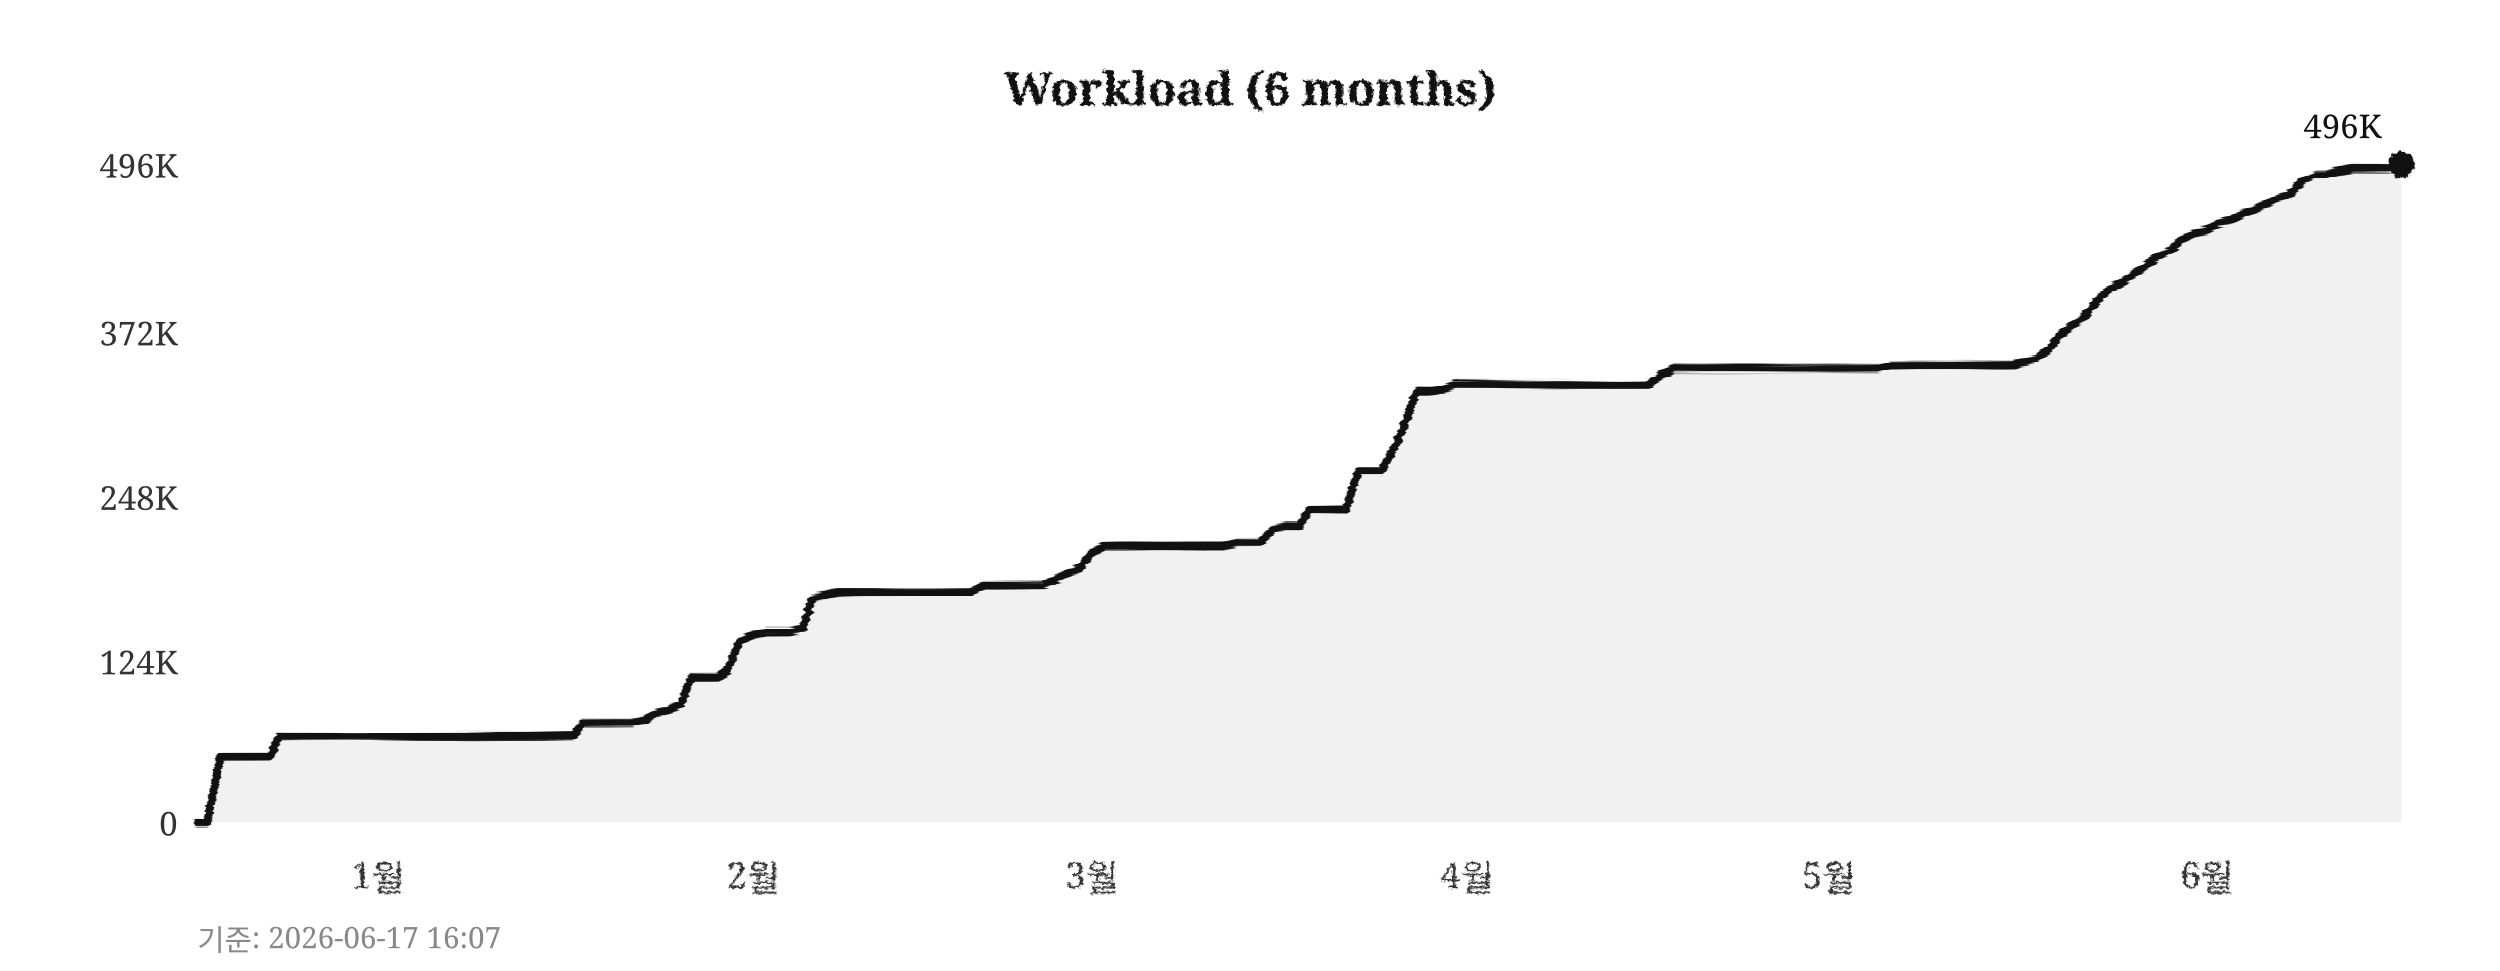
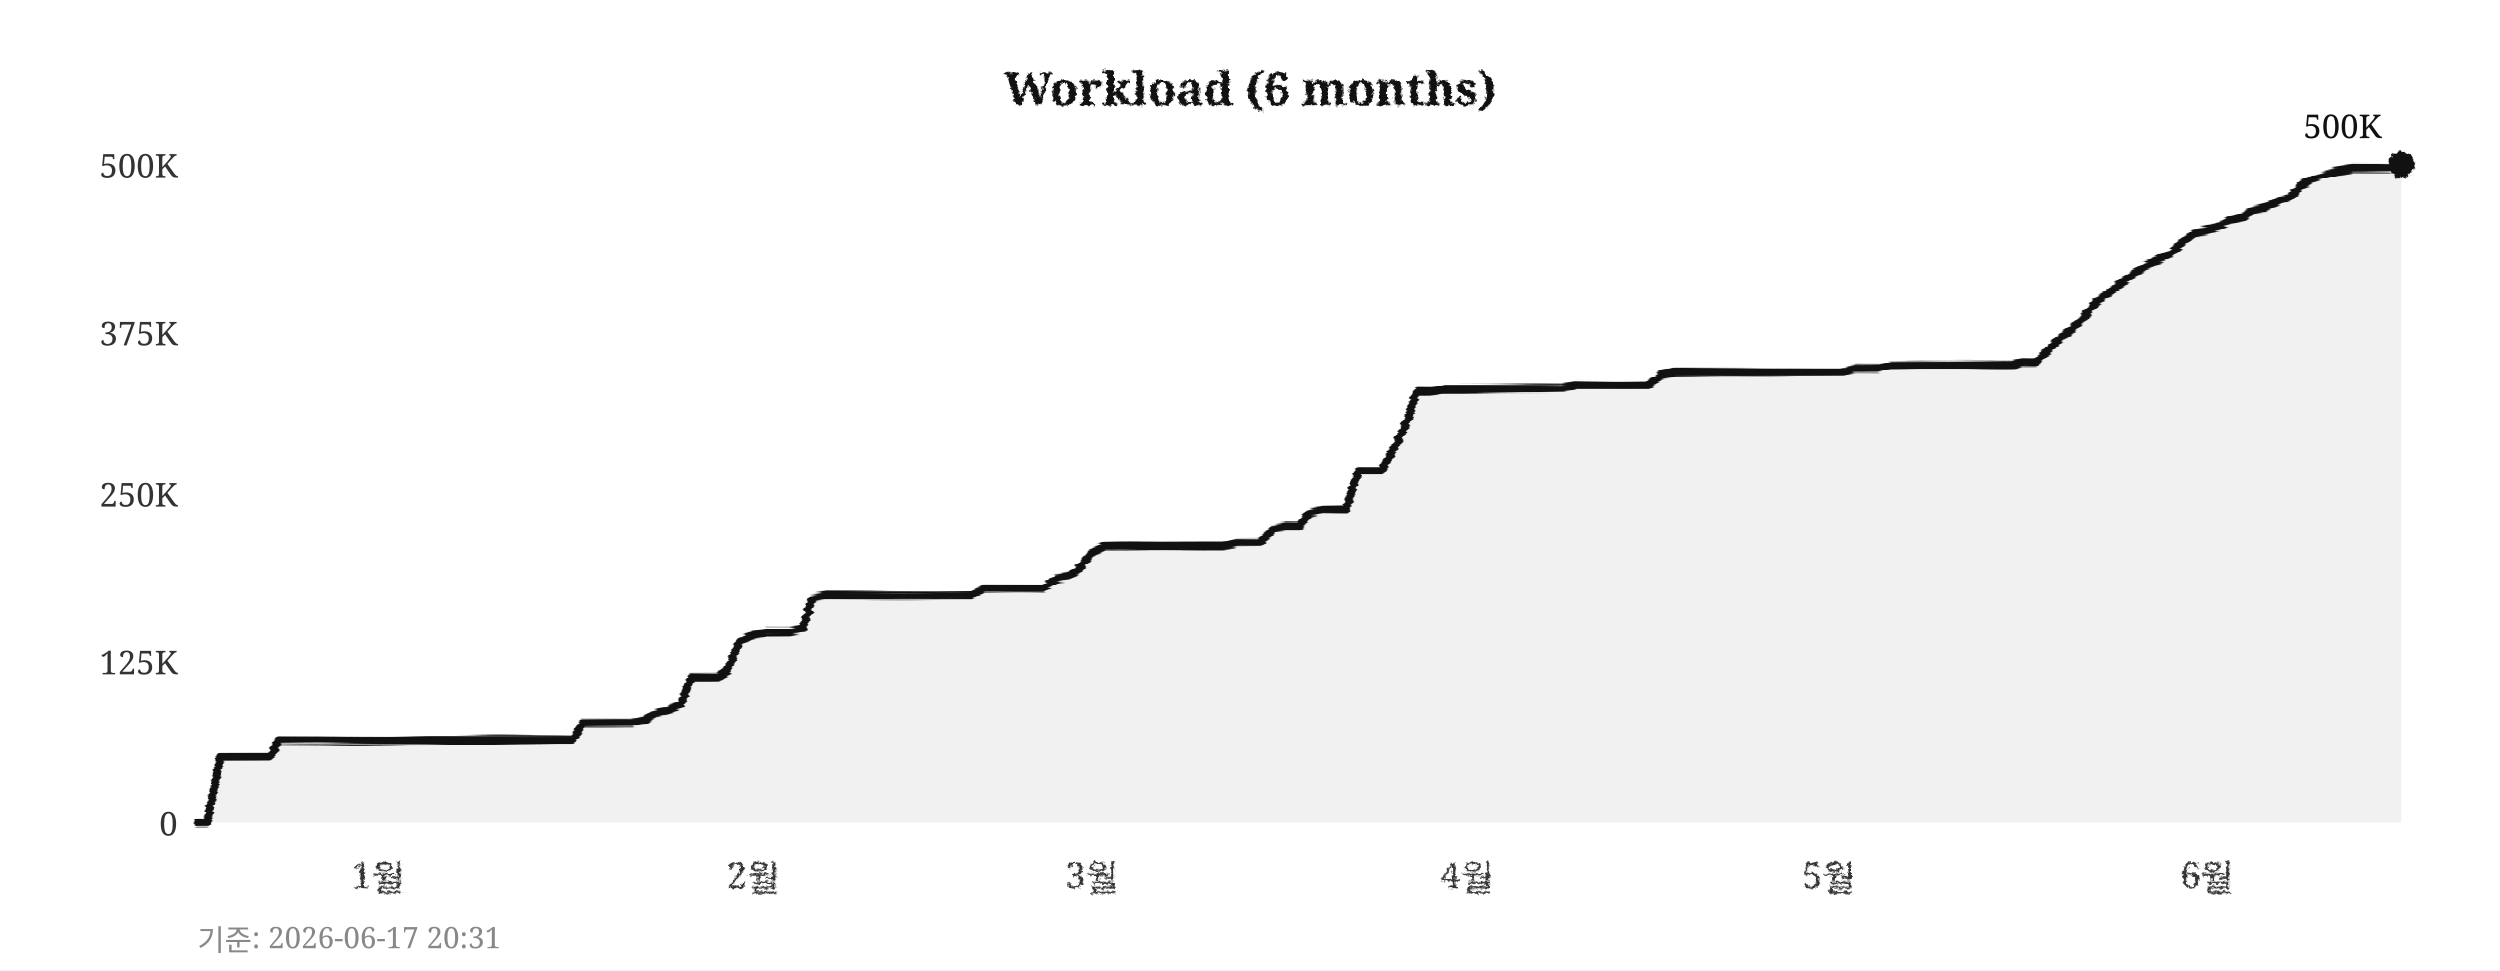
<svg xmlns="http://www.w3.org/2000/svg" width="760" height="295">
  <defs>
    <filter id="pencil" x="-5%" y="-5%" width="110%" height="110%">
      <feTurbulence type="fractalNoise" baseFrequency="0.9" numOctaves="4" seed="5" result="noise" />
      <feDisplacementMap in="SourceGraphic" in2="noise" scale="1.6" xChannelSelector="R" yChannelSelector="G" />
    </filter>
    <filter id="pline" x="-2%" y="-30%" width="104%" height="160%">
      <feTurbulence type="fractalNoise" baseFrequency="0.015 0.9" numOctaves="3" seed="11" result="noise" />
      <feDisplacementMap in="SourceGraphic" in2="noise" scale="1.8" xChannelSelector="R" yChannelSelector="G" />
    </filter>
    <filter id="rough" x="-5%" y="-5%" width="110%" height="110%">
      <feTurbulence type="turbulence" baseFrequency="0.05" numOctaves="2" seed="2" result="noise" />
      <feDisplacementMap in="SourceGraphic" in2="noise" scale="2" xChannelSelector="R" yChannelSelector="G" />
    </filter>
  </defs>
  <rect width="760" height="295" fill="#ffffff" />
  <text x="380" y="32" text-anchor="middle" font-size="14" font-weight="bold" font-family="Georgia,serif" fill="#111111" filter="url(#pencil)">Workload (6 months)</text>
  <line x1="60" y1="250" x2="730" y2="250" stroke="#cccccc" stroke-width="0.7" stroke-dasharray="4,5" filter="url(#rough)" />
  <text x="54" y="254" text-anchor="end" font-size="10" font-family="Georgia,serif" fill="#333333">0</text>
  <line x1="60" y1="201" x2="730" y2="201" stroke="#cccccc" stroke-width="0.7" stroke-dasharray="4,5" filter="url(#rough)" />
-   <text x="54" y="205" text-anchor="end" font-size="10" font-family="Georgia,serif" fill="#333333">124K</text>
-   <line x1="60" y1="151" x2="730" y2="151" stroke="#cccccc" stroke-width="0.7" stroke-dasharray="4,5" filter="url(#rough)" />
-   <text x="54" y="155" text-anchor="end" font-size="10" font-family="Georgia,serif" fill="#333333">248K</text>
+   <text x="54" y="205" text-anchor="end" font-size="10" font-family="Georgia,serif" fill="#333333">125K</text>
+   <line x1="60" y1="150" x2="730" y2="150" stroke="#cccccc" stroke-width="0.7" stroke-dasharray="4,5" filter="url(#rough)" />
+   <text x="54" y="154" text-anchor="end" font-size="10" font-family="Georgia,serif" fill="#333333">250K</text>
  <line x1="60" y1="101" x2="730" y2="101" stroke="#cccccc" stroke-width="0.7" stroke-dasharray="4,5" filter="url(#rough)" />
-   <text x="54" y="105" text-anchor="end" font-size="10" font-family="Georgia,serif" fill="#333333">372K</text>
+   <text x="54" y="105" text-anchor="end" font-size="10" font-family="Georgia,serif" fill="#333333">375K</text>
  <line x1="60" y1="50" x2="730" y2="50" stroke="#cccccc" stroke-width="0.7" stroke-dasharray="4,5" filter="url(#rough)" />
-   <text x="54" y="54" text-anchor="end" font-size="10" font-family="Georgia,serif" fill="#333333">496K</text>
+   <text x="54" y="54" text-anchor="end" font-size="10" font-family="Georgia,serif" fill="#333333">500K</text>
  <text x="115" y="270" text-anchor="middle" font-size="11" font-family="Georgia,serif" fill="#333333" filter="url(#pencil)">1월</text>
  <text x="229" y="270" text-anchor="middle" font-size="11" font-family="Georgia,serif" fill="#333333" filter="url(#pencil)">2월</text>
  <text x="332" y="270" text-anchor="middle" font-size="11" font-family="Georgia,serif" fill="#333333" filter="url(#pencil)">3월</text>
  <text x="446" y="270" text-anchor="middle" font-size="11" font-family="Georgia,serif" fill="#333333" filter="url(#pencil)">4월</text>
  <text x="556" y="270" text-anchor="middle" font-size="11" font-family="Georgia,serif" fill="#333333" filter="url(#pencil)">5월</text>
  <text x="671" y="270" text-anchor="middle" font-size="11" font-family="Georgia,serif" fill="#333333" filter="url(#pencil)">6월</text>
  <line x1="59" y1="42" x2="59" y2="256" stroke="#111111" stroke-width="2" filter="url(#pline)" />
  <line x1="52" y1="251" x2="738" y2="251" stroke="#111111" stroke-width="2" filter="url(#pline)" />
-   <polygon points="60,250 60,250 63,250 67,230 71,230 74,230 78,230 82,230 85,224 89,224 93,224 96,224 100,224 104,224 107,224 111,224 115,224 118,224 122,224 126,224 129,224 133,224 137,224 140,224 144,224 148,224 152,224 155,224 159,224 163,224 166,224 170,224 174,224 177,220 181,220 185,220 188,220 192,220 196,219 199,217 203,216 207,214 210,206 214,206 218,206 221,204 225,195 229,193 233,192 236,192 240,192 244,191 247,182 251,181 255,180 258,180 262,180 266,180 269,180 273,180 277,180 280,180 284,180 288,180 291,180 295,180 299,178 302,178 306,178 310,178 314,178 317,178 321,176 325,174 328,173 332,168 336,166 339,166 343,166 347,166 350,166 354,166 358,166 361,166 365,166 369,166 372,166 376,165 380,165 383,165 387,161 391,160 395,160 398,155 402,155 406,155 409,155 413,143 417,143 420,143 424,136 428,126 431,119 435,119 439,118 442,117 446,117 450,117 453,117 457,117 461,117 464,117 468,117 472,117 475,117 479,117 483,117 487,117 490,117 494,117 498,117 501,117 505,114 509,112 512,112 516,112 520,112 523,112 527,112 531,112 534,112 538,112 542,112 545,112 549,112 553,112 556,112 560,112 564,112 568,112 571,112 575,111 579,111 582,111 586,111 590,111 593,111 597,111 601,111 604,111 608,111 612,111 615,110 619,109 623,106 626,102 630,99 634,96 637,92 641,88 645,86 649,83 652,81 656,78 660,76 663,73 667,71 671,70 674,68 678,67 682,65 685,64 689,62 693,60 696,59 700,55 704,53 707,53 711,52 715,51 718,51 722,51 726,51 730,50 730,250" fill="#e8e8e8" opacity="0.6" />
-   <polyline points="60,250 63,250 67,230 71,230 74,230 78,230 82,230 85,224 89,224 93,224 96,224 100,224 104,224 107,224 111,224 115,224 118,224 122,224 126,224 129,224 133,224 137,224 140,224 144,224 148,224 152,224 155,224 159,224 163,224 166,224 170,224 174,224 177,220 181,220 185,220 188,220 192,220 196,219 199,217 203,216 207,214 210,206 214,206 218,206 221,204 225,195 229,193 233,192 236,192 240,192 244,191 247,182 251,181 255,180 258,180 262,180 266,180 269,180 273,180 277,180 280,180 284,180 288,180 291,180 295,180 299,178 302,178 306,178 310,178 314,178 317,178 321,176 325,174 328,173 332,168 336,166 339,166 343,166 347,166 350,166 354,166 358,166 361,166 365,166 369,166 372,166 376,165 380,165 383,165 387,161 391,160 395,160 398,155 402,155 406,155 409,155 413,143 417,143 420,143 424,136 428,126 431,119 435,119 439,118 442,117 446,117 450,117 453,117 457,117 461,117 464,117 468,117 472,117 475,117 479,117 483,117 487,117 490,117 494,117 498,117 501,117 505,114 509,112 512,112 516,112 520,112 523,112 527,112 531,112 534,112 538,112 542,112 545,112 549,112 553,112 556,112 560,112 564,112 568,112 571,112 575,111 579,111 582,111 586,111 590,111 593,111 597,111 601,111 604,111 608,111 612,111 615,110 619,109 623,106 626,102 630,99 634,96 637,92 641,88 645,86 649,83 652,81 656,78 660,76 663,73 667,71 671,70 674,68 678,67 682,65 685,64 689,62 693,60 696,59 700,55 704,53 707,53 711,52 715,51 718,51 722,51 726,51 730,50" fill="none" stroke="#111111" stroke-width="2.4" stroke-linejoin="round" stroke-linecap="round" filter="url(#pline)" />
+   <polygon points="60,250 60,250 63,250 67,230 71,230 74,230 78,230 82,230 85,225 89,225 93,225 96,225 100,225 104,225 107,225 111,225 115,225 118,225 122,225 126,225 129,225 133,225 137,225 140,225 144,225 148,225 152,225 155,225 159,225 163,225 166,225 170,225 174,225 177,220 181,220 185,220 188,220 192,220 196,219 199,217 203,216 207,214 210,206 214,206 218,206 221,204 225,195 229,193 233,192 236,192 240,192 244,191 247,182 251,181 255,181 258,181 262,181 266,181 269,181 273,181 277,181 280,181 284,181 288,181 291,181 295,181 299,179 302,179 306,179 310,179 314,179 317,179 321,176 325,175 328,173 332,168 336,166 339,166 343,166 347,166 350,166 354,166 358,166 361,166 365,166 369,166 372,166 376,165 380,165 383,165 387,161 391,160 395,160 398,156 402,155 406,155 409,155 413,143 417,143 420,143 424,136 428,127 431,119 435,119 439,118 442,118 446,118 450,118 453,118 457,118 461,118 464,118 468,118 472,118 475,118 479,117 483,117 487,117 490,117 494,117 498,117 501,117 505,114 509,113 512,113 516,113 520,113 523,113 527,113 531,113 534,113 538,113 542,113 545,113 549,113 553,113 556,113 560,113 564,112 568,112 571,112 575,111 579,111 582,111 586,111 590,111 593,111 597,111 601,111 604,111 608,111 612,111 615,110 619,110 623,106 626,103 630,100 634,96 637,92 641,89 645,86 649,83 652,81 656,79 660,77 663,74 667,71 671,70 674,69 678,67 682,66 685,64 689,63 693,61 696,60 700,56 704,54 707,53 711,52 715,51 718,51 722,51 726,51 730,50 730,250" fill="#e8e8e8" opacity="0.6" />
+   <polyline points="60,250 63,250 67,230 71,230 74,230 78,230 82,230 85,225 89,225 93,225 96,225 100,225 104,225 107,225 111,225 115,225 118,225 122,225 126,225 129,225 133,225 137,225 140,225 144,225 148,225 152,225 155,225 159,225 163,225 166,225 170,225 174,225 177,220 181,220 185,220 188,220 192,220 196,219 199,217 203,216 207,214 210,206 214,206 218,206 221,204 225,195 229,193 233,192 236,192 240,192 244,191 247,182 251,181 255,181 258,181 262,181 266,181 269,181 273,181 277,181 280,181 284,181 288,181 291,181 295,181 299,179 302,179 306,179 310,179 314,179 317,179 321,176 325,175 328,173 332,168 336,166 339,166 343,166 347,166 350,166 354,166 358,166 361,166 365,166 369,166 372,166 376,165 380,165 383,165 387,161 391,160 395,160 398,156 402,155 406,155 409,155 413,143 417,143 420,143 424,136 428,127 431,119 435,119 439,118 442,118 446,118 450,118 453,118 457,118 461,118 464,118 468,118 472,118 475,118 479,117 483,117 487,117 490,117 494,117 498,117 501,117 505,114 509,113 512,113 516,113 520,113 523,113 527,113 531,113 534,113 538,113 542,113 545,113 549,113 553,113 556,113 560,113 564,112 568,112 571,112 575,111 579,111 582,111 586,111 590,111 593,111 597,111 601,111 604,111 608,111 612,111 615,110 619,110 623,106 626,103 630,100 634,96 637,92 641,89 645,86 649,83 652,81 656,79 660,77 663,74 667,71 671,70 674,69 678,67 682,66 685,64 689,63 693,61 696,60 700,56 704,54 707,53 711,52 715,51 718,51 722,51 726,51 730,50" fill="none" stroke="#111111" stroke-width="2.4" stroke-linejoin="round" stroke-linecap="round" filter="url(#pline)" />
  <circle cx="730" cy="50" r="4" fill="#111111" filter="url(#pencil)" />
-   <text x="724" y="42" text-anchor="end" font-size="10" font-family="Georgia,serif" fill="#111111">496K</text>
-   <text x="60" y="289" font-size="9" font-family="Georgia,serif" fill="#888888">기준: 2026-06-17 16:07</text>
+   <text x="724" y="42" text-anchor="end" font-size="10" font-family="Georgia,serif" fill="#111111">500K</text>
+   <text x="60" y="289" font-size="9" font-family="Georgia,serif" fill="#888888">기준: 2026-06-17 20:31</text>
</svg>
